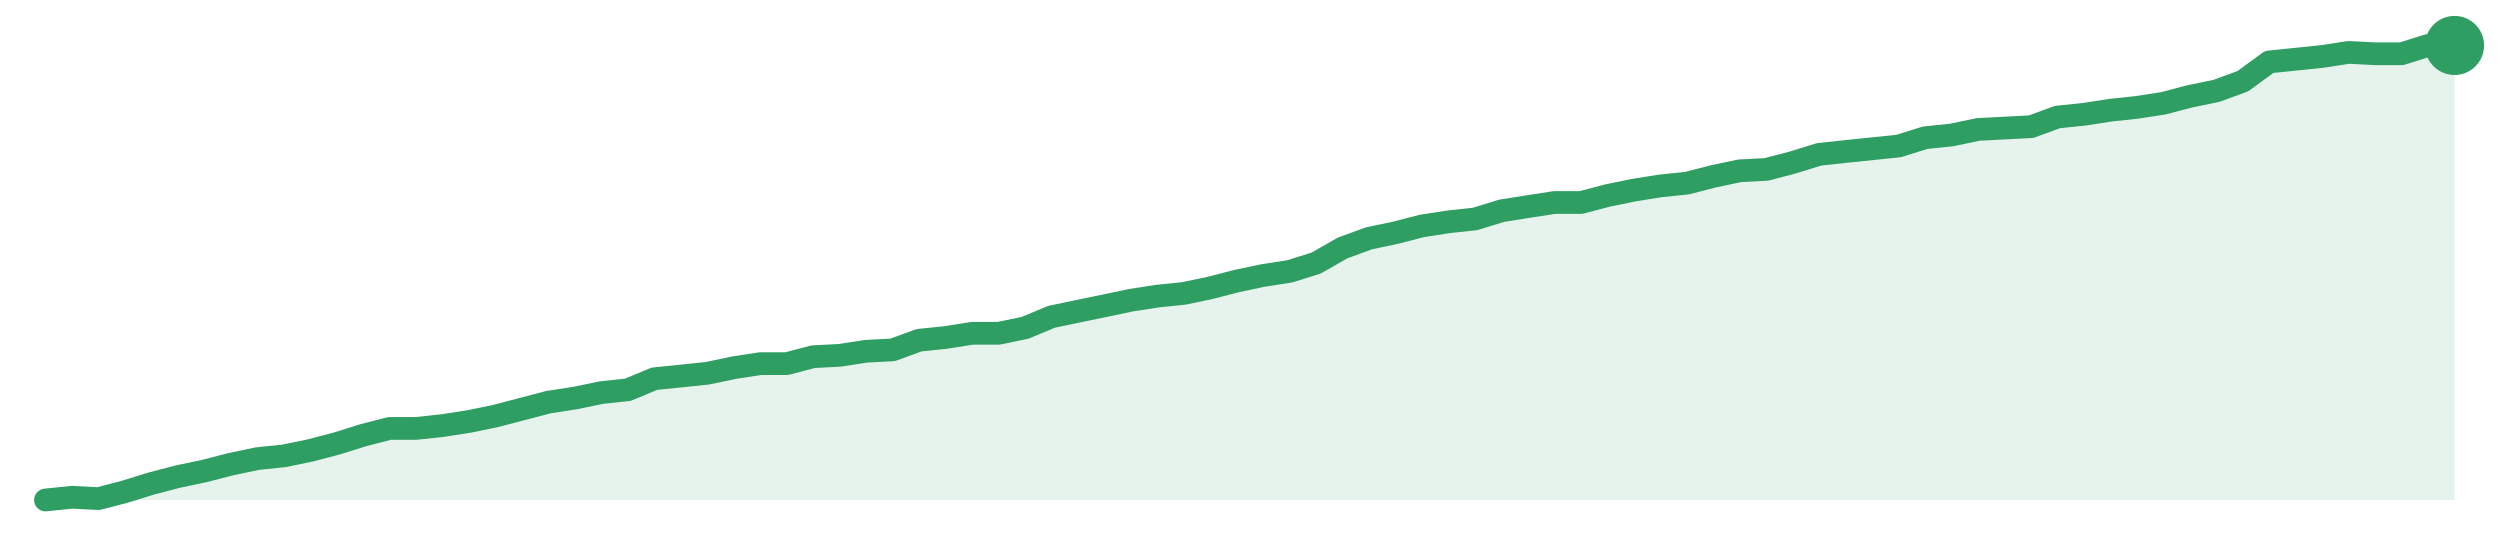
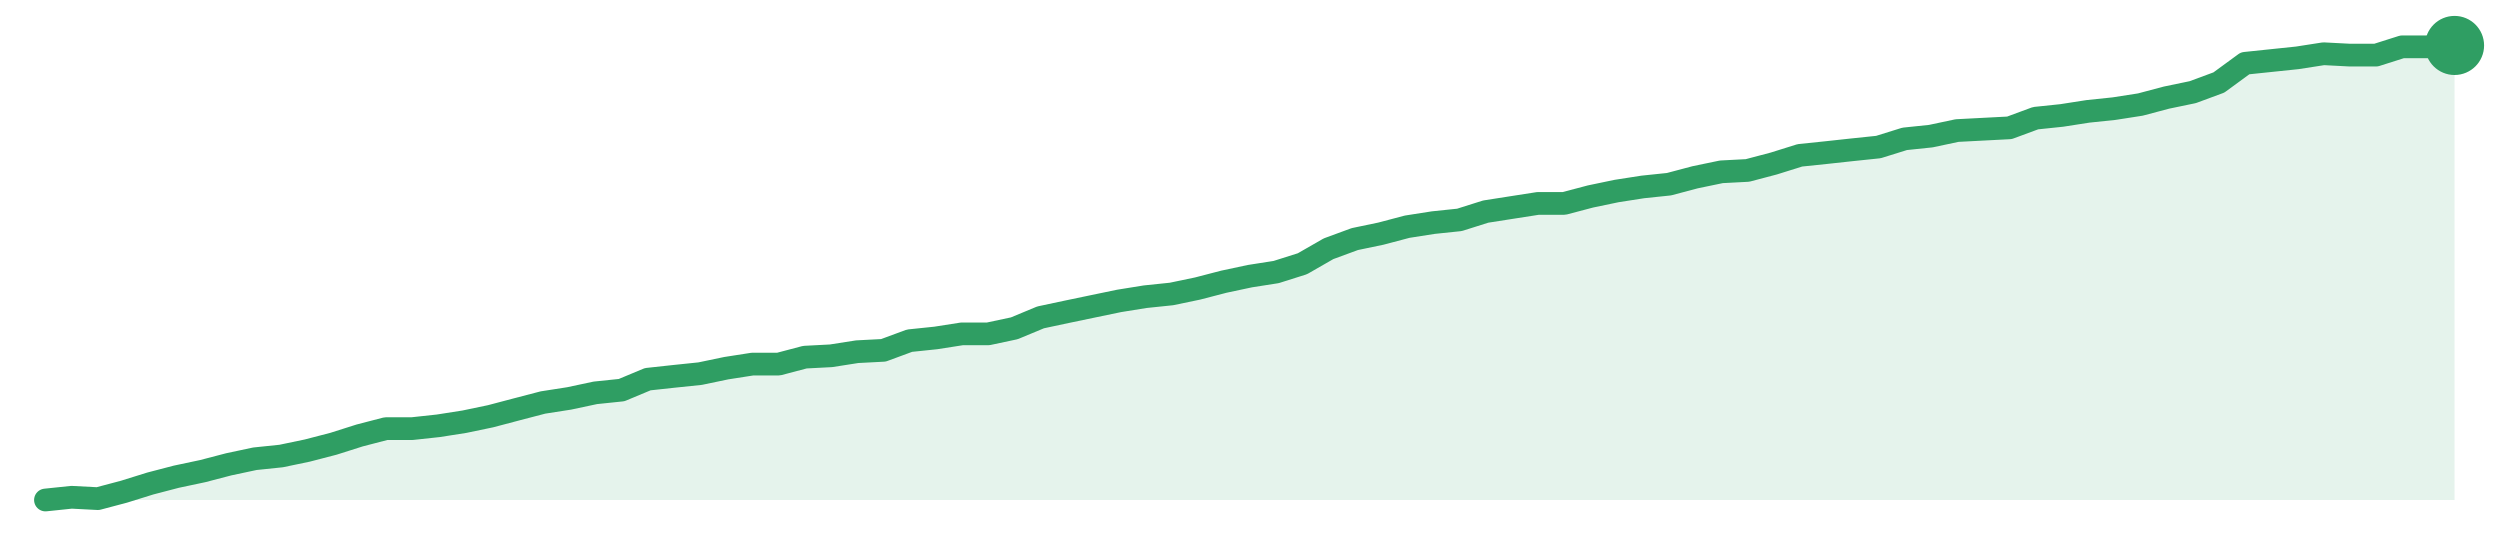
<svg xmlns="http://www.w3.org/2000/svg" width="220" height="48" viewBox="0 0 220 48" role="img" aria-label="trend">
-   <path d="M4.0,44.0 L4.0,44.0 L6.33,43.76 L8.66,43.88 L10.99,43.27 L13.32,42.55 L15.65,41.94 L17.98,41.45 L20.31,40.85 L22.64,40.36 L24.97,40.12 L27.3,39.64 L29.63,39.03 L31.96,38.3 L34.29,37.7 L36.62,37.7 L38.95,37.45 L41.27,37.09 L43.6,36.61 L45.93,36.0 L48.26,35.39 L50.59,35.03 L52.92,34.55 L55.25,34.3 L57.58,33.33 L59.91,33.09 L62.24,32.85 L64.57,32.36 L66.9,32.0 L69.23,32.0 L71.56,31.39 L73.89,31.27 L76.22,30.91 L78.55,30.79 L80.88,29.94 L83.21,29.7 L85.54,29.33 L87.87,29.33 L90.2,28.85 L92.53,27.88 L94.86,27.39 L97.19,26.91 L99.52,26.42 L101.85,26.06 L104.18,25.82 L106.51,25.33 L108.84,24.73 L111.16,24.24 L113.49,23.88 L115.82,23.15 L118.15,21.82 L120.48,20.97 L122.81,20.48 L125.14,19.88 L127.47,19.52 L129.8,19.27 L132.13,18.55 L134.46,18.18 L136.79,17.82 L139.12,17.82 L141.45,17.21 L143.78,16.73 L146.11,16.36 L148.44,16.12 L150.77,15.52 L153.1,15.03 L155.43,14.91 L157.76,14.3 L160.09,13.58 L162.42,13.33 L164.75,13.09 L167.08,12.85 L169.41,12.12 L171.74,11.88 L174.07,11.39 L176.4,11.27 L178.73,11.15 L181.05,10.3 L183.38,10.06 L185.71,9.7 L188.04,9.45 L190.37,9.09 L192.7,8.48 L195.03,8.0 L197.36,7.15 L199.69,5.45 L202.02,5.21 L204.35,4.97 L206.68,4.61 L209.01,4.73 L211.34,4.73 L213.67,4.0 L216.0,4.0 L216.0,44.0 Z" fill="#2f9e631f" />
-   <path d="M4.0,44.0 L6.33,43.76 L8.66,43.88 L10.99,43.27 L13.32,42.55 L15.65,41.94 L17.98,41.45 L20.31,40.85 L22.64,40.36 L24.97,40.12 L27.3,39.64 L29.63,39.03 L31.96,38.3 L34.29,37.7 L36.62,37.7 L38.95,37.45 L41.27,37.09 L43.6,36.61 L45.93,36.0 L48.26,35.39 L50.59,35.03 L52.92,34.55 L55.25,34.3 L57.58,33.33 L59.91,33.09 L62.24,32.85 L64.57,32.36 L66.9,32.0 L69.23,32.0 L71.56,31.39 L73.89,31.27 L76.22,30.91 L78.55,30.79 L80.88,29.94 L83.21,29.7 L85.54,29.33 L87.87,29.33 L90.2,28.85 L92.53,27.88 L94.86,27.39 L97.19,26.91 L99.52,26.42 L101.85,26.06 L104.18,25.82 L106.51,25.33 L108.84,24.73 L111.16,24.24 L113.49,23.88 L115.82,23.15 L118.15,21.82 L120.48,20.97 L122.81,20.48 L125.14,19.88 L127.47,19.52 L129.8,19.27 L132.13,18.55 L134.46,18.18 L136.79,17.82 L139.12,17.82 L141.45,17.21 L143.78,16.73 L146.11,16.36 L148.44,16.12 L150.77,15.52 L153.1,15.03 L155.43,14.91 L157.76,14.3 L160.09,13.58 L162.42,13.33 L164.75,13.09 L167.08,12.85 L169.41,12.12 L171.74,11.88 L174.07,11.39 L176.4,11.27 L178.73,11.15 L181.05,10.3 L183.38,10.06 L185.71,9.7 L188.04,9.45 L190.37,9.09 L192.7,8.48 L195.03,8.0 L197.36,7.15 L199.69,5.45 L202.02,5.21 L204.35,4.97 L206.68,4.61 L209.01,4.73 L211.34,4.73 L213.67,4.0 L216.0,4.0" fill="none" stroke="#2f9e63" stroke-width="2" stroke-linejoin="round" stroke-linecap="round" />
+   <path d="M4.0,44.0 L4.0,44.0 L6.3,43.76 L8.61,43.88 L10.91,43.27 L13.22,42.55 L15.52,41.95 L17.83,41.46 L20.13,40.86 L22.43,40.37 L24.74,40.13 L27.04,39.65 L29.35,39.05 L31.65,38.32 L33.96,37.72 L36.26,37.72 L38.57,37.47 L40.87,37.11 L43.17,36.63 L45.48,36.02 L47.78,35.42 L50.09,35.06 L52.39,34.57 L54.7,34.33 L57.0,33.37 L59.3,33.12 L61.61,32.88 L63.91,32.4 L66.22,32.04 L68.52,32.04 L70.83,31.43 L73.13,31.31 L75.43,30.95 L77.74,30.83 L80.04,29.98 L82.35,29.74 L84.65,29.38 L86.96,29.38 L89.26,28.89 L91.57,27.93 L93.87,27.44 L96.17,26.96 L98.48,26.48 L100.78,26.11 L103.09,25.87 L105.39,25.39 L107.7,24.79 L110.0,24.3 L112.3,23.94 L114.61,23.21 L116.91,21.89 L119.22,21.04 L121.52,20.56 L123.83,19.95 L126.13,19.59 L128.43,19.35 L130.74,18.62 L133.04,18.26 L135.35,17.9 L137.65,17.9 L139.96,17.29 L142.26,16.81 L144.57,16.45 L146.87,16.21 L149.17,15.6 L151.48,15.12 L153.78,15.0 L156.09,14.39 L158.39,13.67 L160.7,13.43 L163.0,13.18 L165.3,12.94 L167.61,12.22 L169.91,11.98 L172.22,11.49 L174.52,11.37 L176.83,11.25 L179.13,10.4 L181.43,10.16 L183.74,9.8 L186.04,9.56 L188.35,9.2 L190.65,8.59 L192.96,8.11 L195.26,7.26 L197.57,5.57 L199.87,5.33 L202.17,5.09 L204.48,4.73 L206.78,4.85 L209.09,4.85 L211.39,4.12 L213.7,4.12 L216.0,4.0 L216.0,44.0 Z" fill="#2f9e631f" />
+   <path d="M4.0,44.0 L6.3,43.76 L8.61,43.88 L10.91,43.27 L13.22,42.55 L15.52,41.95 L17.83,41.46 L20.13,40.86 L22.43,40.37 L24.74,40.13 L27.04,39.65 L29.35,39.05 L31.65,38.32 L33.96,37.72 L36.26,37.72 L38.57,37.47 L40.87,37.11 L43.17,36.63 L45.48,36.02 L47.78,35.42 L50.09,35.06 L52.39,34.57 L54.7,34.33 L57.0,33.37 L59.3,33.12 L61.61,32.88 L63.91,32.4 L66.22,32.04 L68.52,32.04 L70.83,31.43 L73.13,31.31 L75.43,30.95 L77.74,30.83 L80.04,29.98 L82.35,29.74 L84.65,29.38 L86.96,29.38 L89.26,28.89 L91.57,27.93 L93.87,27.44 L96.17,26.96 L98.48,26.48 L100.78,26.11 L103.09,25.87 L105.39,25.39 L107.7,24.79 L110.0,24.3 L112.3,23.94 L114.61,23.21 L116.91,21.89 L119.22,21.04 L121.52,20.56 L123.83,19.95 L126.13,19.59 L128.43,19.35 L130.74,18.62 L133.04,18.26 L135.35,17.9 L137.65,17.9 L139.96,17.29 L142.26,16.81 L144.57,16.45 L146.87,16.21 L149.17,15.6 L151.48,15.12 L153.78,15.0 L156.09,14.39 L158.39,13.67 L160.7,13.43 L163.0,13.18 L165.3,12.94 L167.61,12.22 L169.91,11.98 L172.22,11.49 L174.52,11.37 L176.83,11.25 L179.13,10.4 L181.43,10.16 L183.74,9.8 L186.04,9.56 L188.35,9.2 L190.65,8.59 L192.96,8.11 L195.26,7.26 L197.57,5.57 L199.87,5.33 L202.17,5.09 L204.48,4.73 L206.78,4.85 L209.09,4.85 L211.39,4.12 L213.7,4.12 L216.0,4.0" fill="none" stroke="#2f9e63" stroke-width="2" stroke-linejoin="round" stroke-linecap="round" />
  <circle cx="216.0" cy="4.0" r="2.6" fill="#2f9e63" />
</svg>
